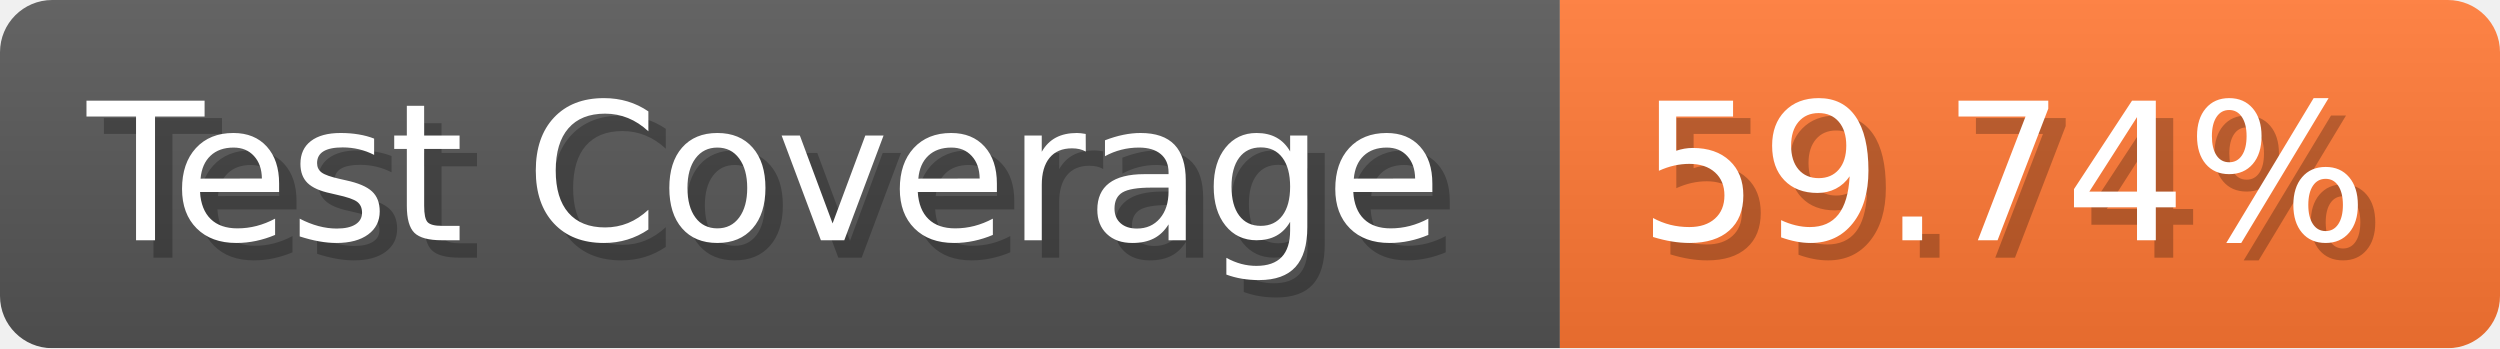
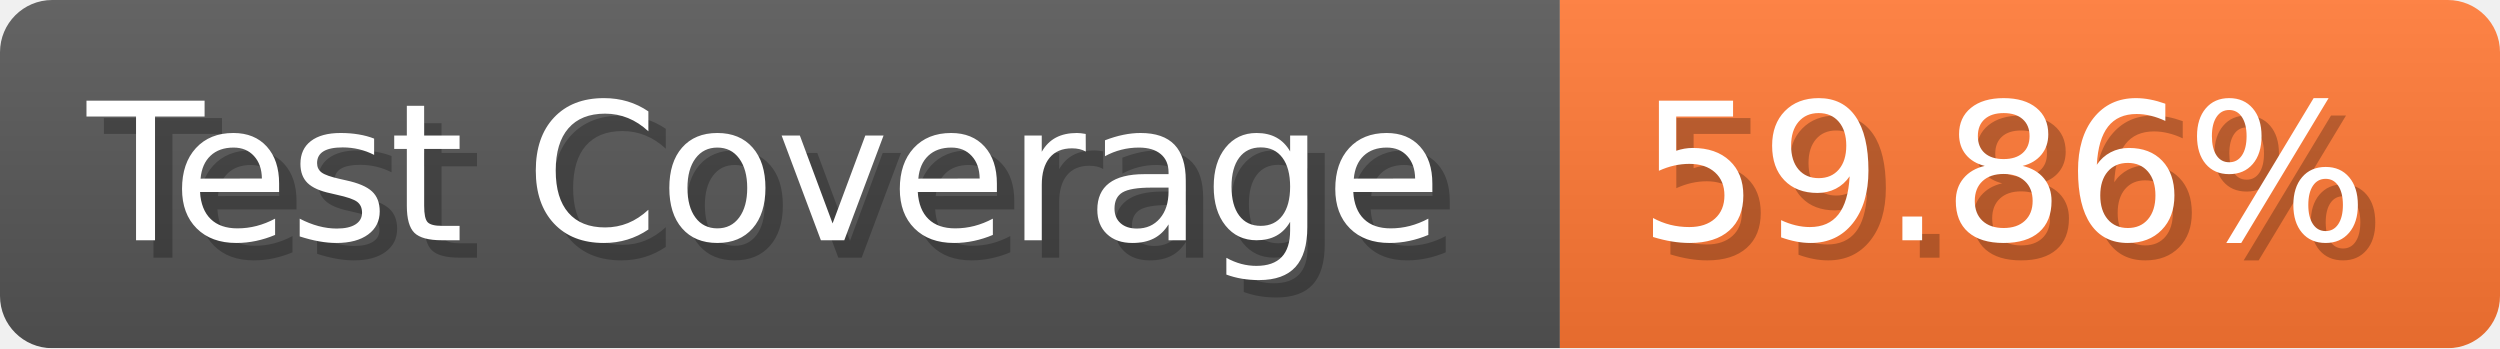
- <svg xmlns="http://www.w3.org/2000/svg" width="143.6" height="20" viewBox="0 0 1436 200" role="img" aria-label="Test Coverage: 59.74%">
+ <svg xmlns="http://www.w3.org/2000/svg" width="143.6" height="20" viewBox="0 0 1436 200" role="img" aria-label="Test Coverage: 59.86%">
  <linearGradient id="a" x2="0" y2="100%">
    <stop offset="0" stop-opacity=".1" stop-color="#EEE" />
    <stop offset="1" stop-opacity=".1" />
  </linearGradient>
  <mask id="m">
    <rect width="1436" height="200" rx="30" fill="#FFF" />
  </mask>
  <g mask="url(#m)">
    <rect width="896" height="200" fill="#555" />
    <rect width="540" height="200" fill="#F73" x="896" />
    <rect width="1436" height="200" fill="url(#a)" />
  </g>
  <g aria-hidden="true" fill="#fff" text-anchor="start" font-family="Verdana,DejaVu Sans,sans-serif" font-size="110">
    <text x="60" y="148" textLength="796" fill="#000" opacity="0.25">Test Coverage</text>
    <text x="50" y="138" textLength="796">Test Coverage</text>
-     <text x="951" y="148" textLength="440" fill="#000" opacity="0.25">59.74%</text>
-     <text x="941" y="138" textLength="440">59.74%</text>
+     <text x="951" y="148" textLength="440" fill="#000" opacity="0.25">59.86%</text>
+     <text x="941" y="138" textLength="440">59.86%</text>
  </g>
</svg>
